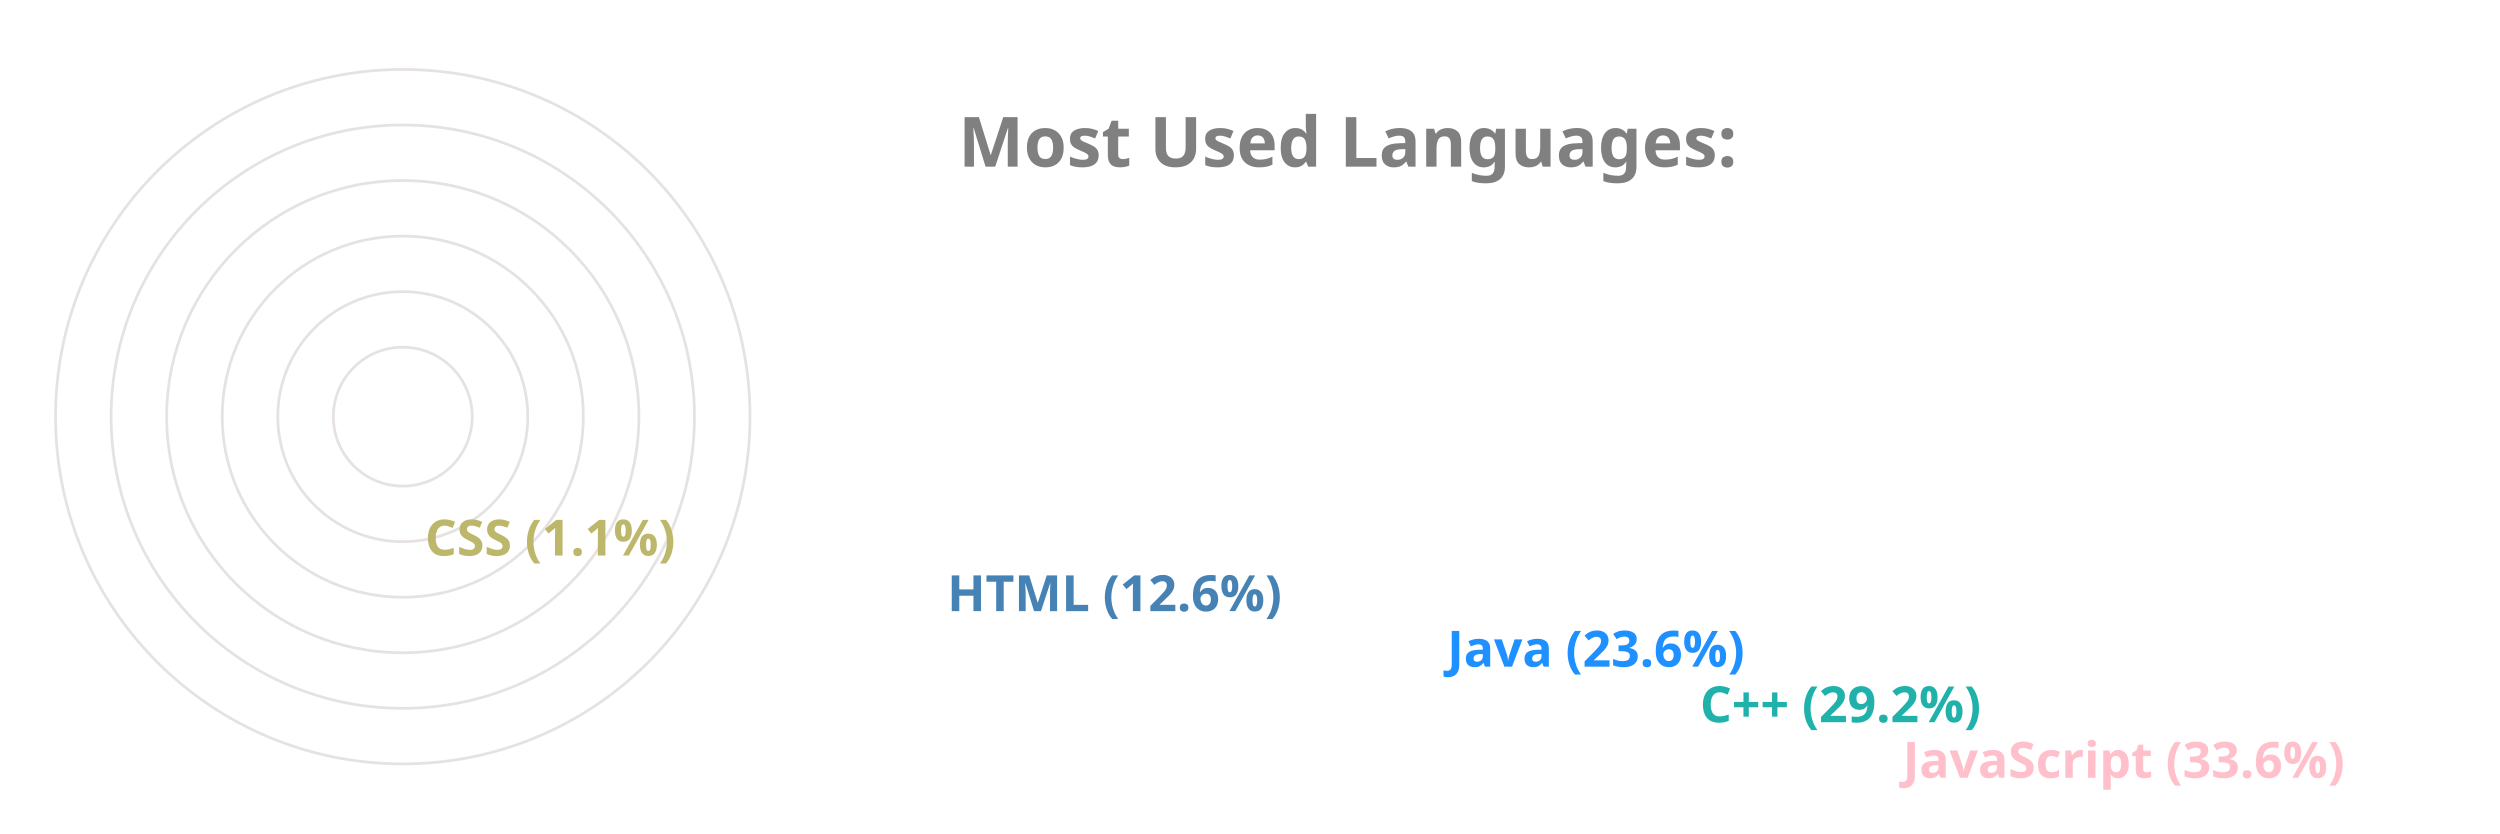
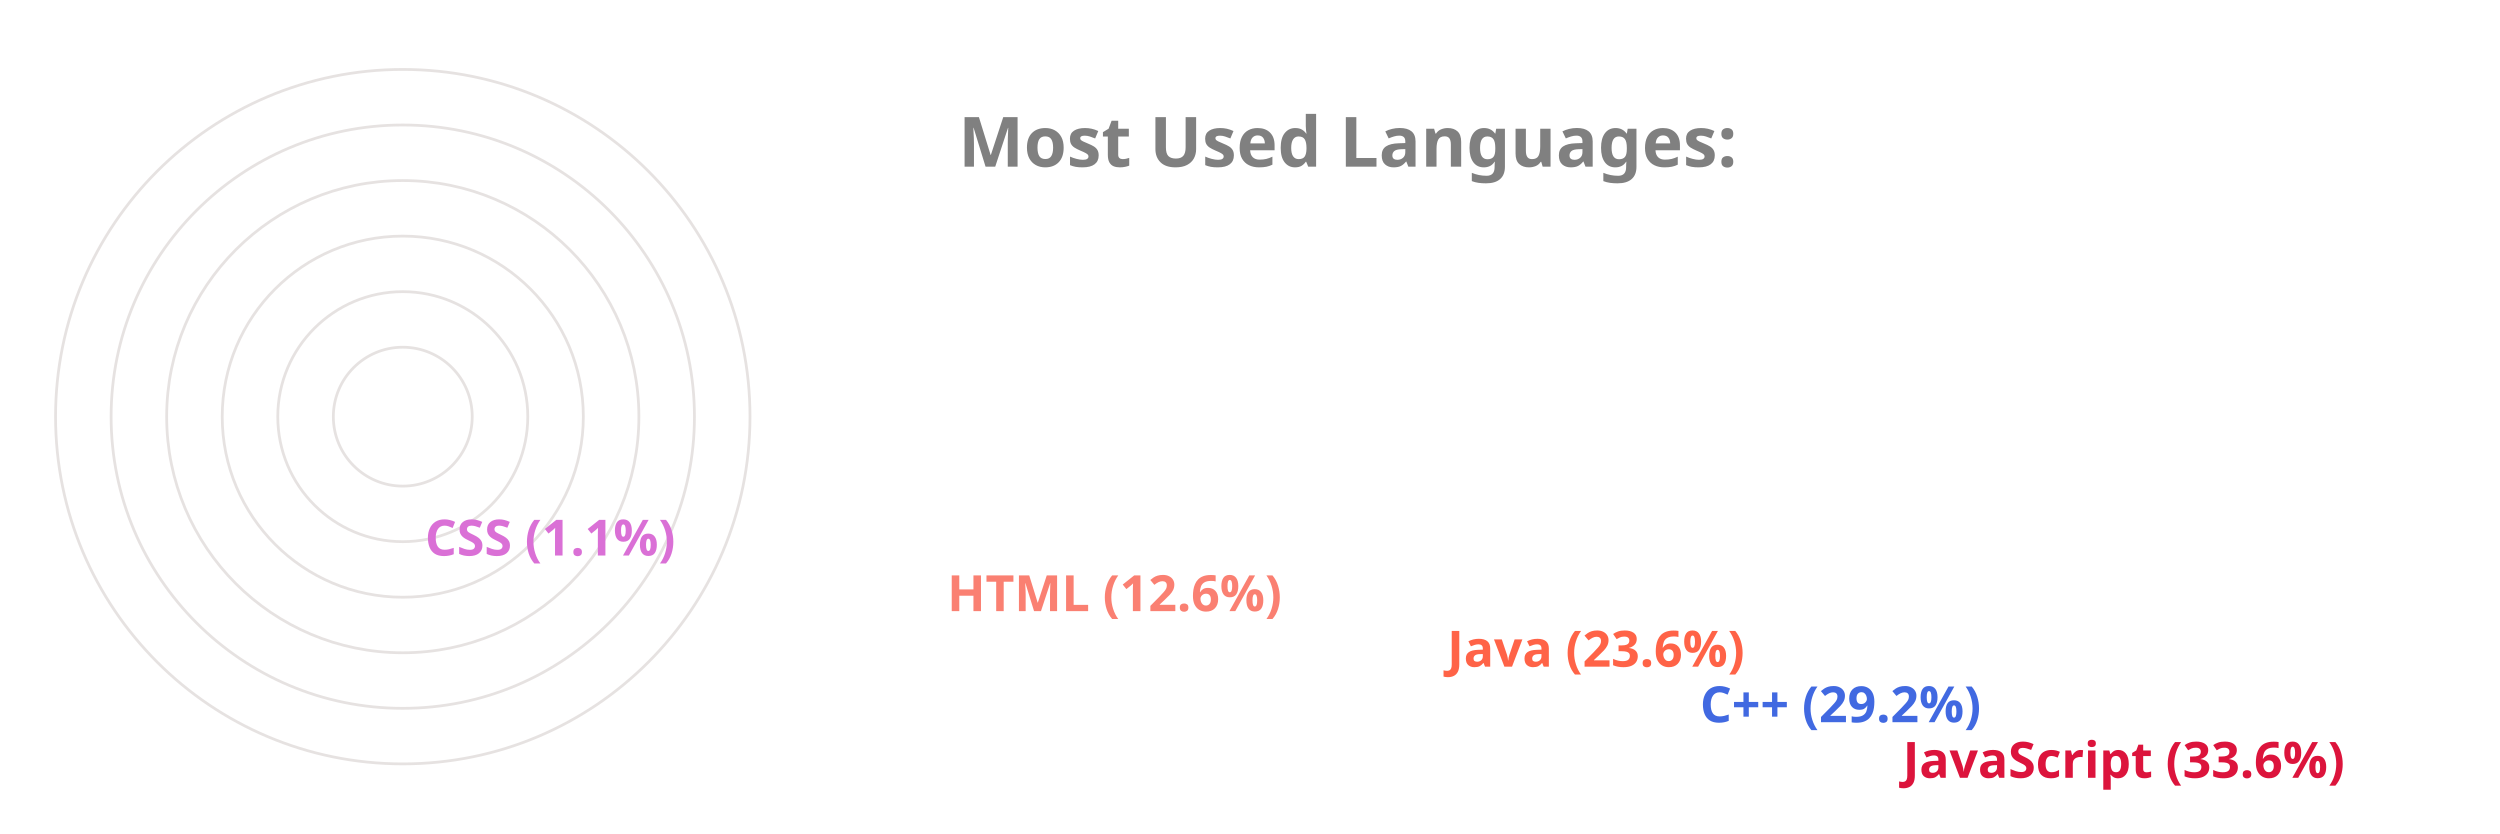
<svg xmlns="http://www.w3.org/2000/svg" viewBox="0 0 650 300" height="200px" width="600px">
  <style>
		.label {
			font: bold 25px sans-serif;
			color: #404040;
			-webkit-text-stroke: 1px white;
	  	}
		.name {
			font: bold 18px sans-serif;
			color: #404040;
	  	}

		.line {
			stroke-dasharray: 1000;
			stroke-dashoffset: 1000;
			animation: dash 3.5s ease-in-out forwards;	
			animation-iteration-count: infinite;
			animation-direction: alternate-reverse;
		}

		.path {
			stroke-dasharray: 1000;
			stroke-dashoffset: 1000;
			animation: dash 3.5s ease-in-out forwards;	
			animation-iteration-count: infinite;
			animation-direction: alternate-reverse;
		}
		  
		@keyframes dash {
			to {
				stroke-dashoffset: 0;
			}
		}

	</style>
  <g stroke="#E6E2E1" fill="none" stroke-width="1">
    <circle cx="20" cy="150" r="125" />
    <circle cx="20" cy="150" r="105" />
    <circle cx="20" cy="150" r="85" />
    <circle cx="20" cy="150" r="65" />
    <circle cx="20" cy="150" r="45" />
    <circle cx="20" cy="150" r="25" />
  </g>
  <g fill="none" stroke-width="20" class="line">
-     <line x2="550" y2="275" x1="20" y1="275" stroke="Pink" />
-     <line x2="477" y2="255" x1="20" y1="255" stroke="LightSeaGreen" />
-     <line x2="386" y2="235" x1="20" y1="235" stroke="DodgerBlue" />
-     <line x2="206" y2="215" x1="20" y1="215" stroke="SteelBlue" />
-     <line x2="18" y2="195" x1="20" y1="195" stroke="DarkKhaki" />
+     <line x2="550" y2="275" x1="20" y1="275" stroke="Crimson" />
+     <line x2="477" y2="255" x1="20" y1="255" stroke="RoyalBlue" />
+     <line x2="386" y2="235" x1="20" y1="235" stroke="Tomato" />
+     <line x2="206" y2="215" x1="20" y1="215" stroke="Salmon" />
+     <line x2="18" y2="195" x1="20" y1="195" stroke="Orchid" />
  </g>
  <g fill="none" stroke-width="20" stroke-linecap="round" class="path">
-     <path d="M 20 275 A 125 125 45 0 1 -83 80" stroke="Pink" />
-     <path d="M 20 255 A 105 105 45 0 1 -71 99" stroke="LightSeaGreen" />
-     <path d="M 20 235 A 85 85 45 0 1 -57 115" stroke="DodgerBlue" />
-     <path d="M 20 215 A 65 65 45 0 1 -43 135" stroke="SteelBlue" />
-     <path d="M 20 195 A 45 45 45 0 1 -24 149" stroke="DarkKhaki" />
+     <path d="M 20 275 A 125 125 45 0 1 -83 80" stroke="Crimson" />
+     <path d="M 20 255 A 105 105 45 0 1 -71 99" stroke="RoyalBlue" />
+     <path d="M 20 235 A 85 85 45 0 1 -57 115" stroke="Tomato" />
+     <path d="M 20 215 A 65 65 45 0 1 -43 135" stroke="Salmon" />
+     <path d="M 20 195 A 45 45 45 0 1 -24 149" stroke="Orchid" />
  </g>
  <g class="name">
-     <text x="560" y="280" fill="Pink">JavaScript (33.6%)</text>
-     <text x="487" y="260" fill="LightSeaGreen">C++ (29.2%)</text>
-     <text x="396" y="240" fill="DodgerBlue">Java (23.6%)</text>
-     <text x="216" y="220" fill="SteelBlue">HTML (12.6%)</text>
-     <text x="28" y="200" fill="DarkKhaki">CSS (1.1%)</text>
+     <text x="560" y="280" fill="Crimson">JavaScript (33.6%)</text>
+     <text x="487" y="260" fill="RoyalBlue">C++ (29.2%)</text>
+     <text x="396" y="240" fill="Tomato">Java (23.6%)</text>
+     <text x="216" y="220" fill="Salmon">HTML (12.6%)</text>
+     <text x="28" y="200" fill="Orchid">CSS (1.1%)</text>
  </g>
  <g class="label">
    <text x="220" y="60" fill="grey">Most Used Languages:</text>
  </g>
</svg>
